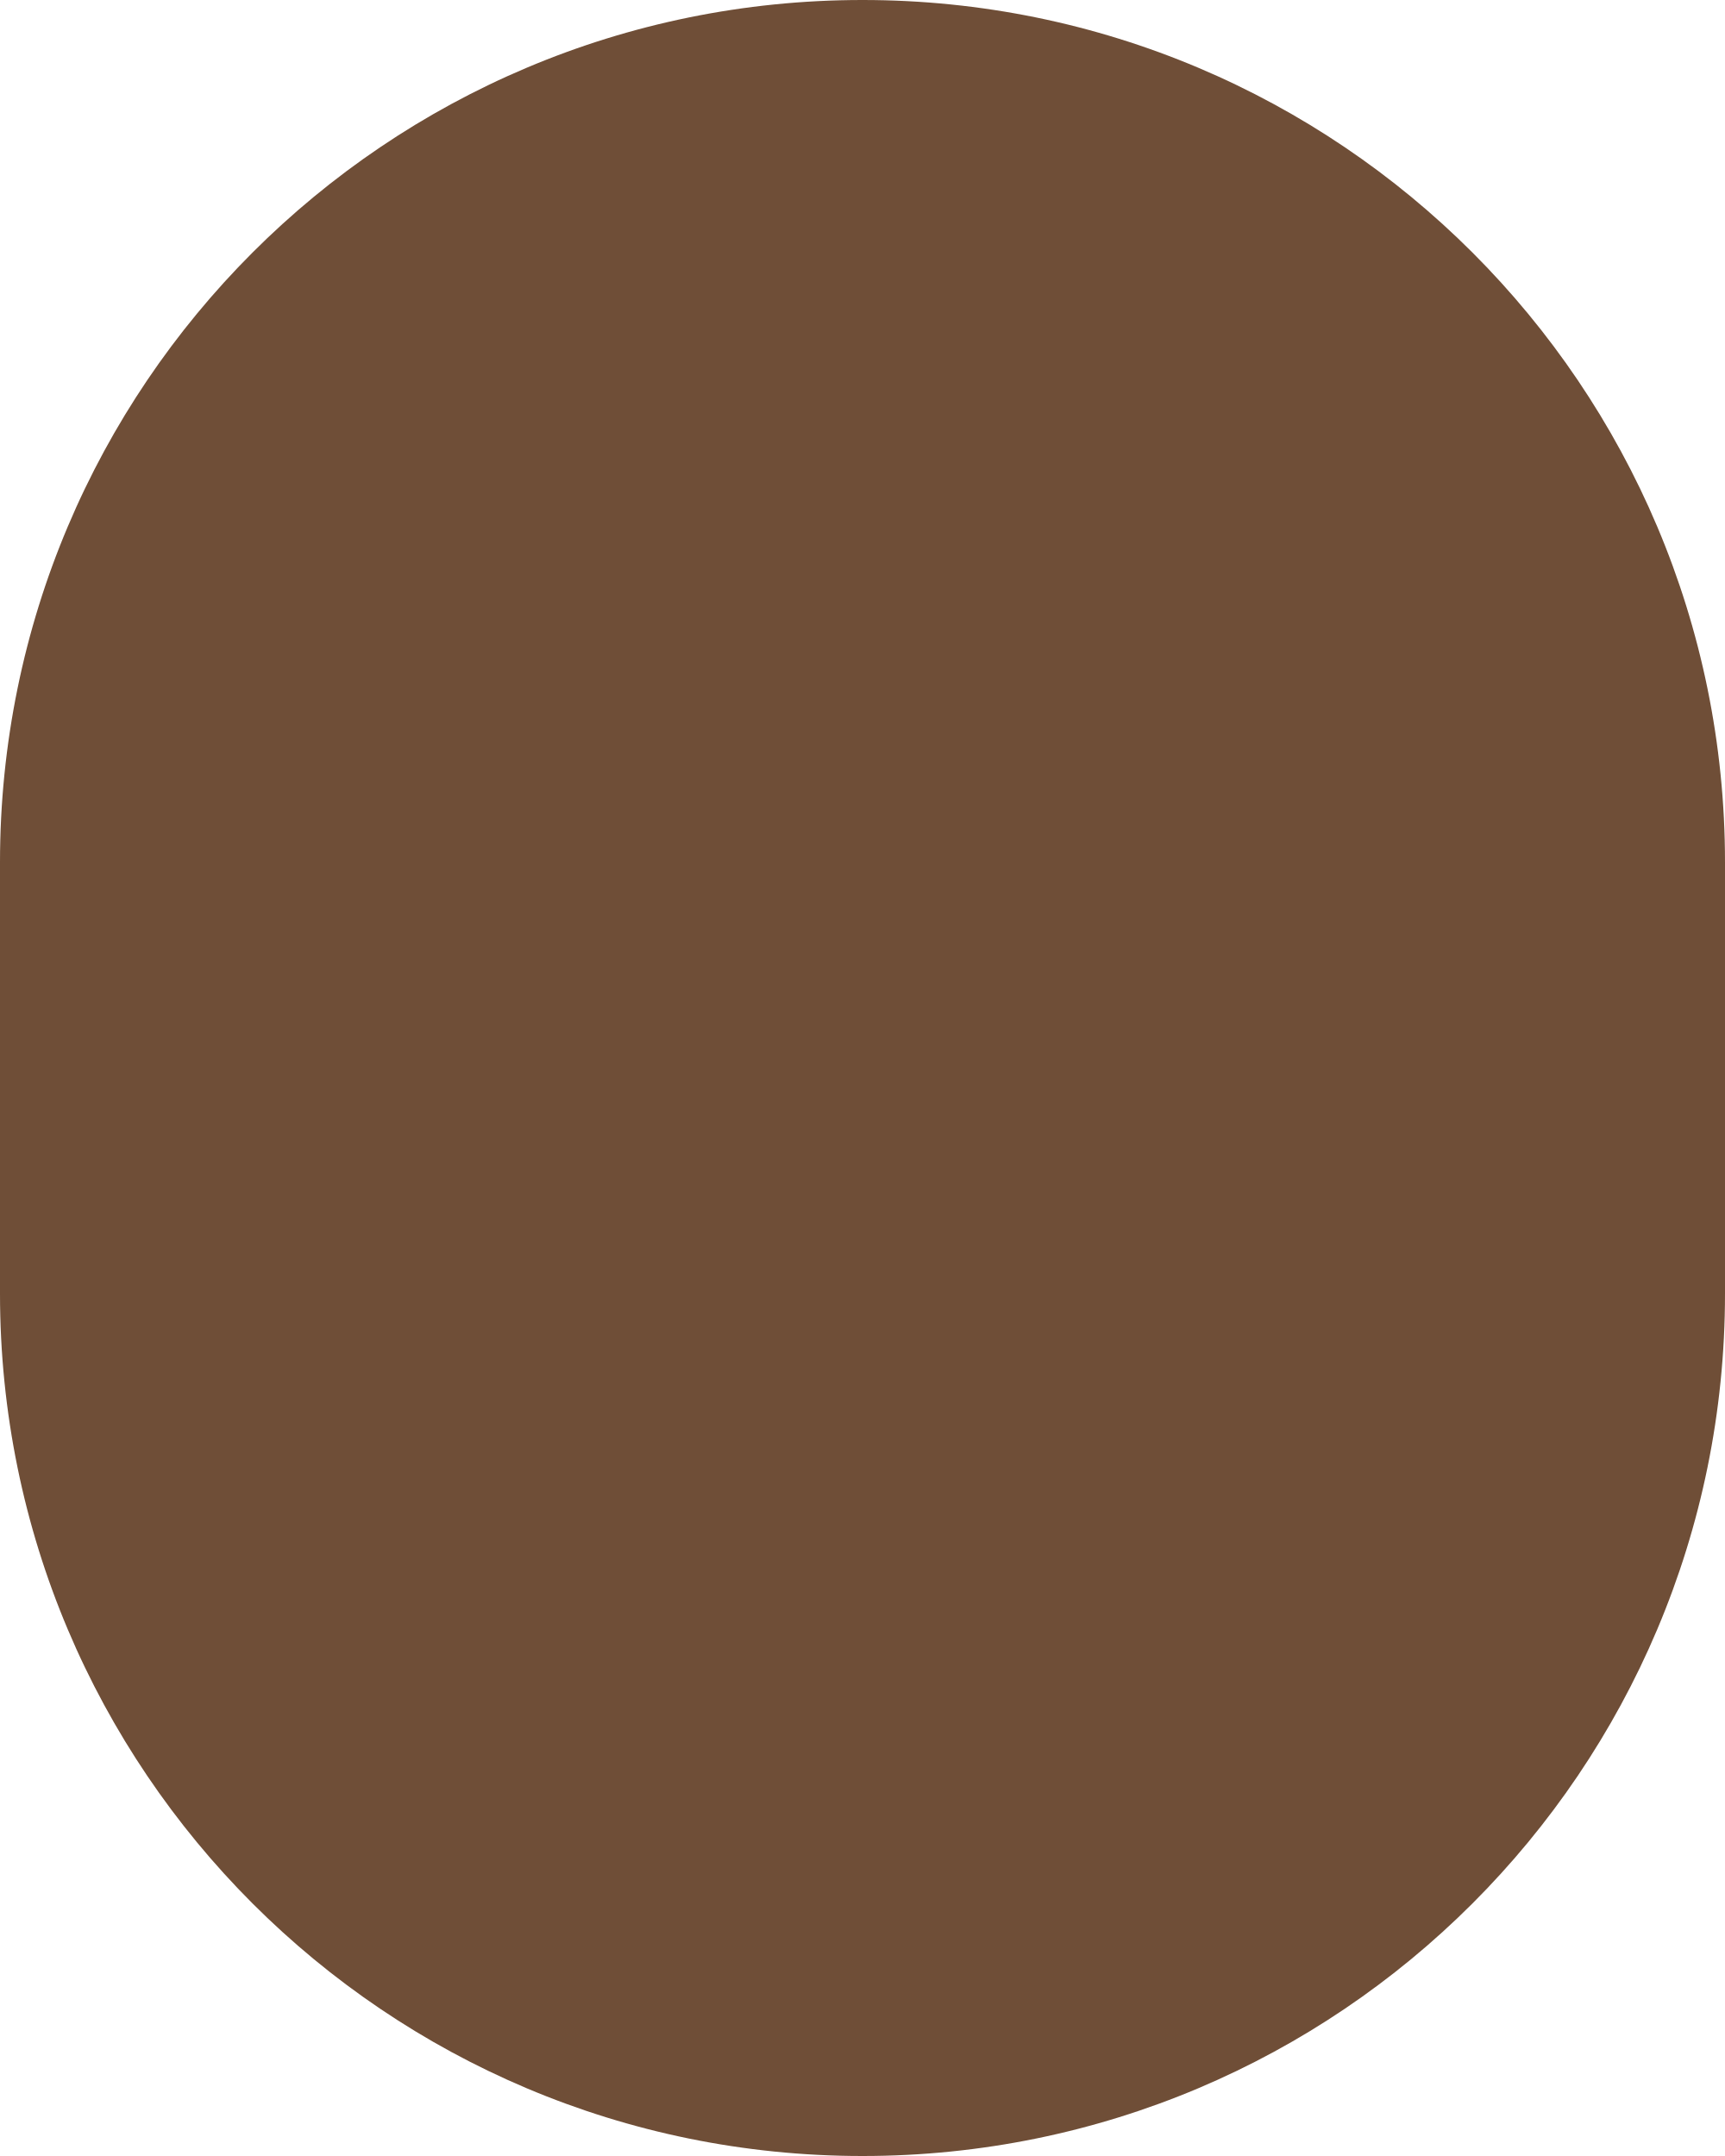
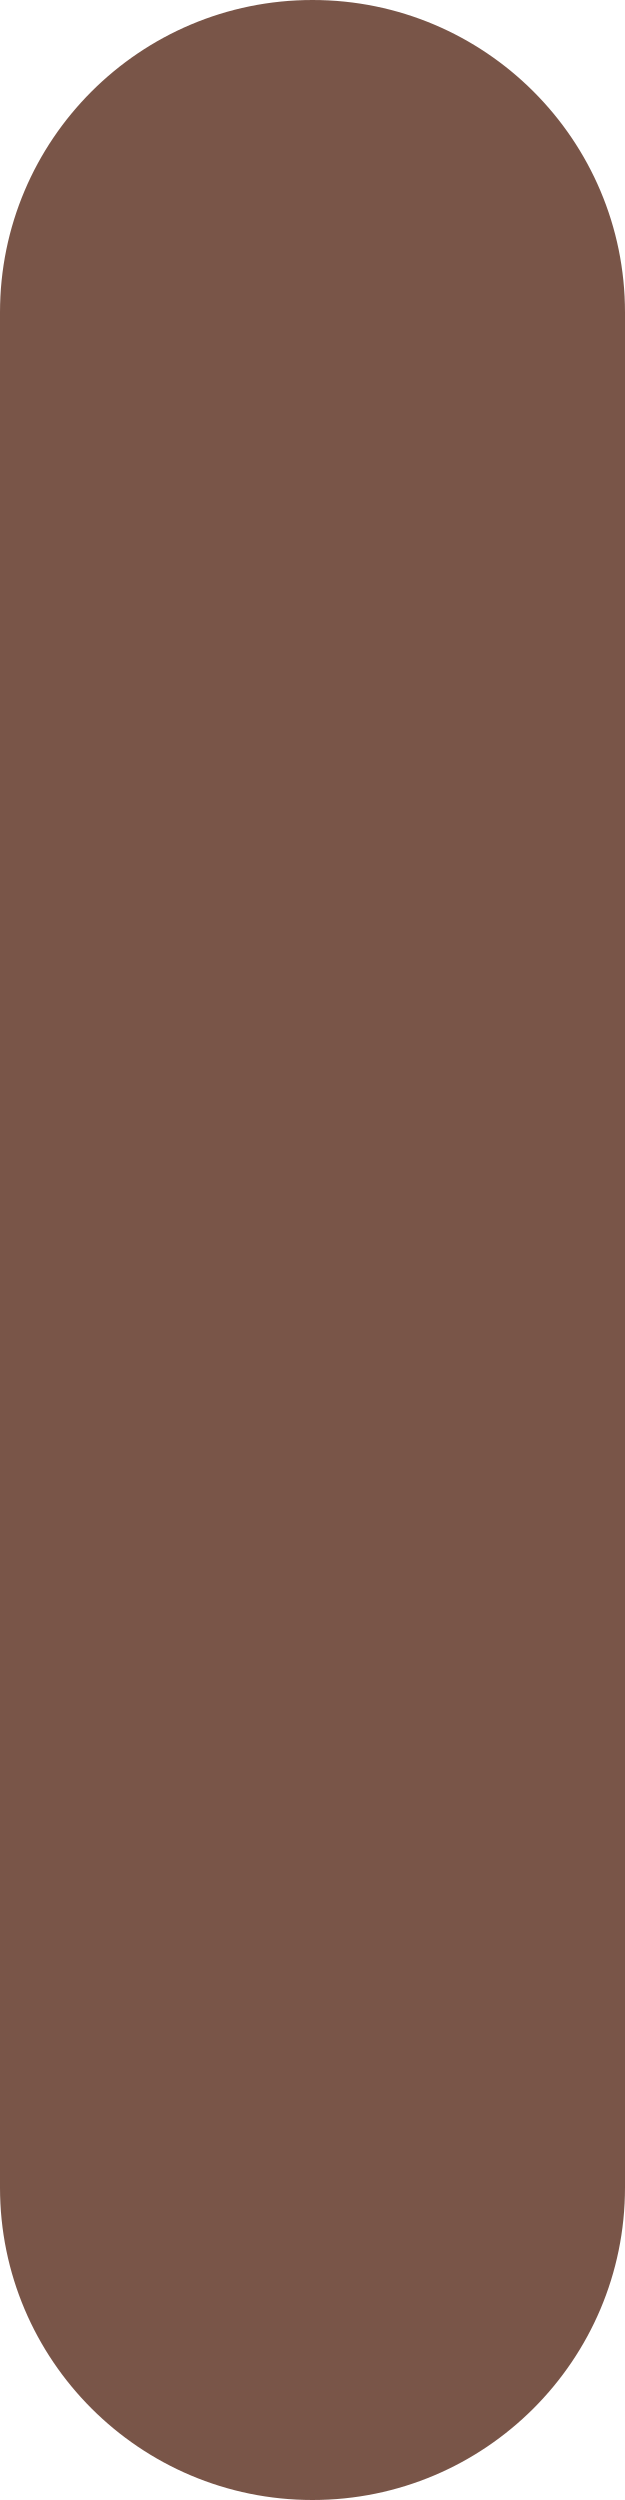
- <svg xmlns="http://www.w3.org/2000/svg" width="4" height="5" viewBox="0 0 4 5" fill="none">
-   <path d="M0 2C0 0.895 0.895 0 2 0V0C3.105 0 4 0.895 4 2V3C4 4.105 3.105 5 2 5V5C0.895 5 0 4.105 0 3V2Z" fill="#6F4E37" />
+ <svg xmlns="http://www.w3.org/2000/svg" width="4" height="16" viewBox="0 0 4 16" fill="none">
+   <rect width="4" height="16" rx="2" fill="#795548" />
</svg>
